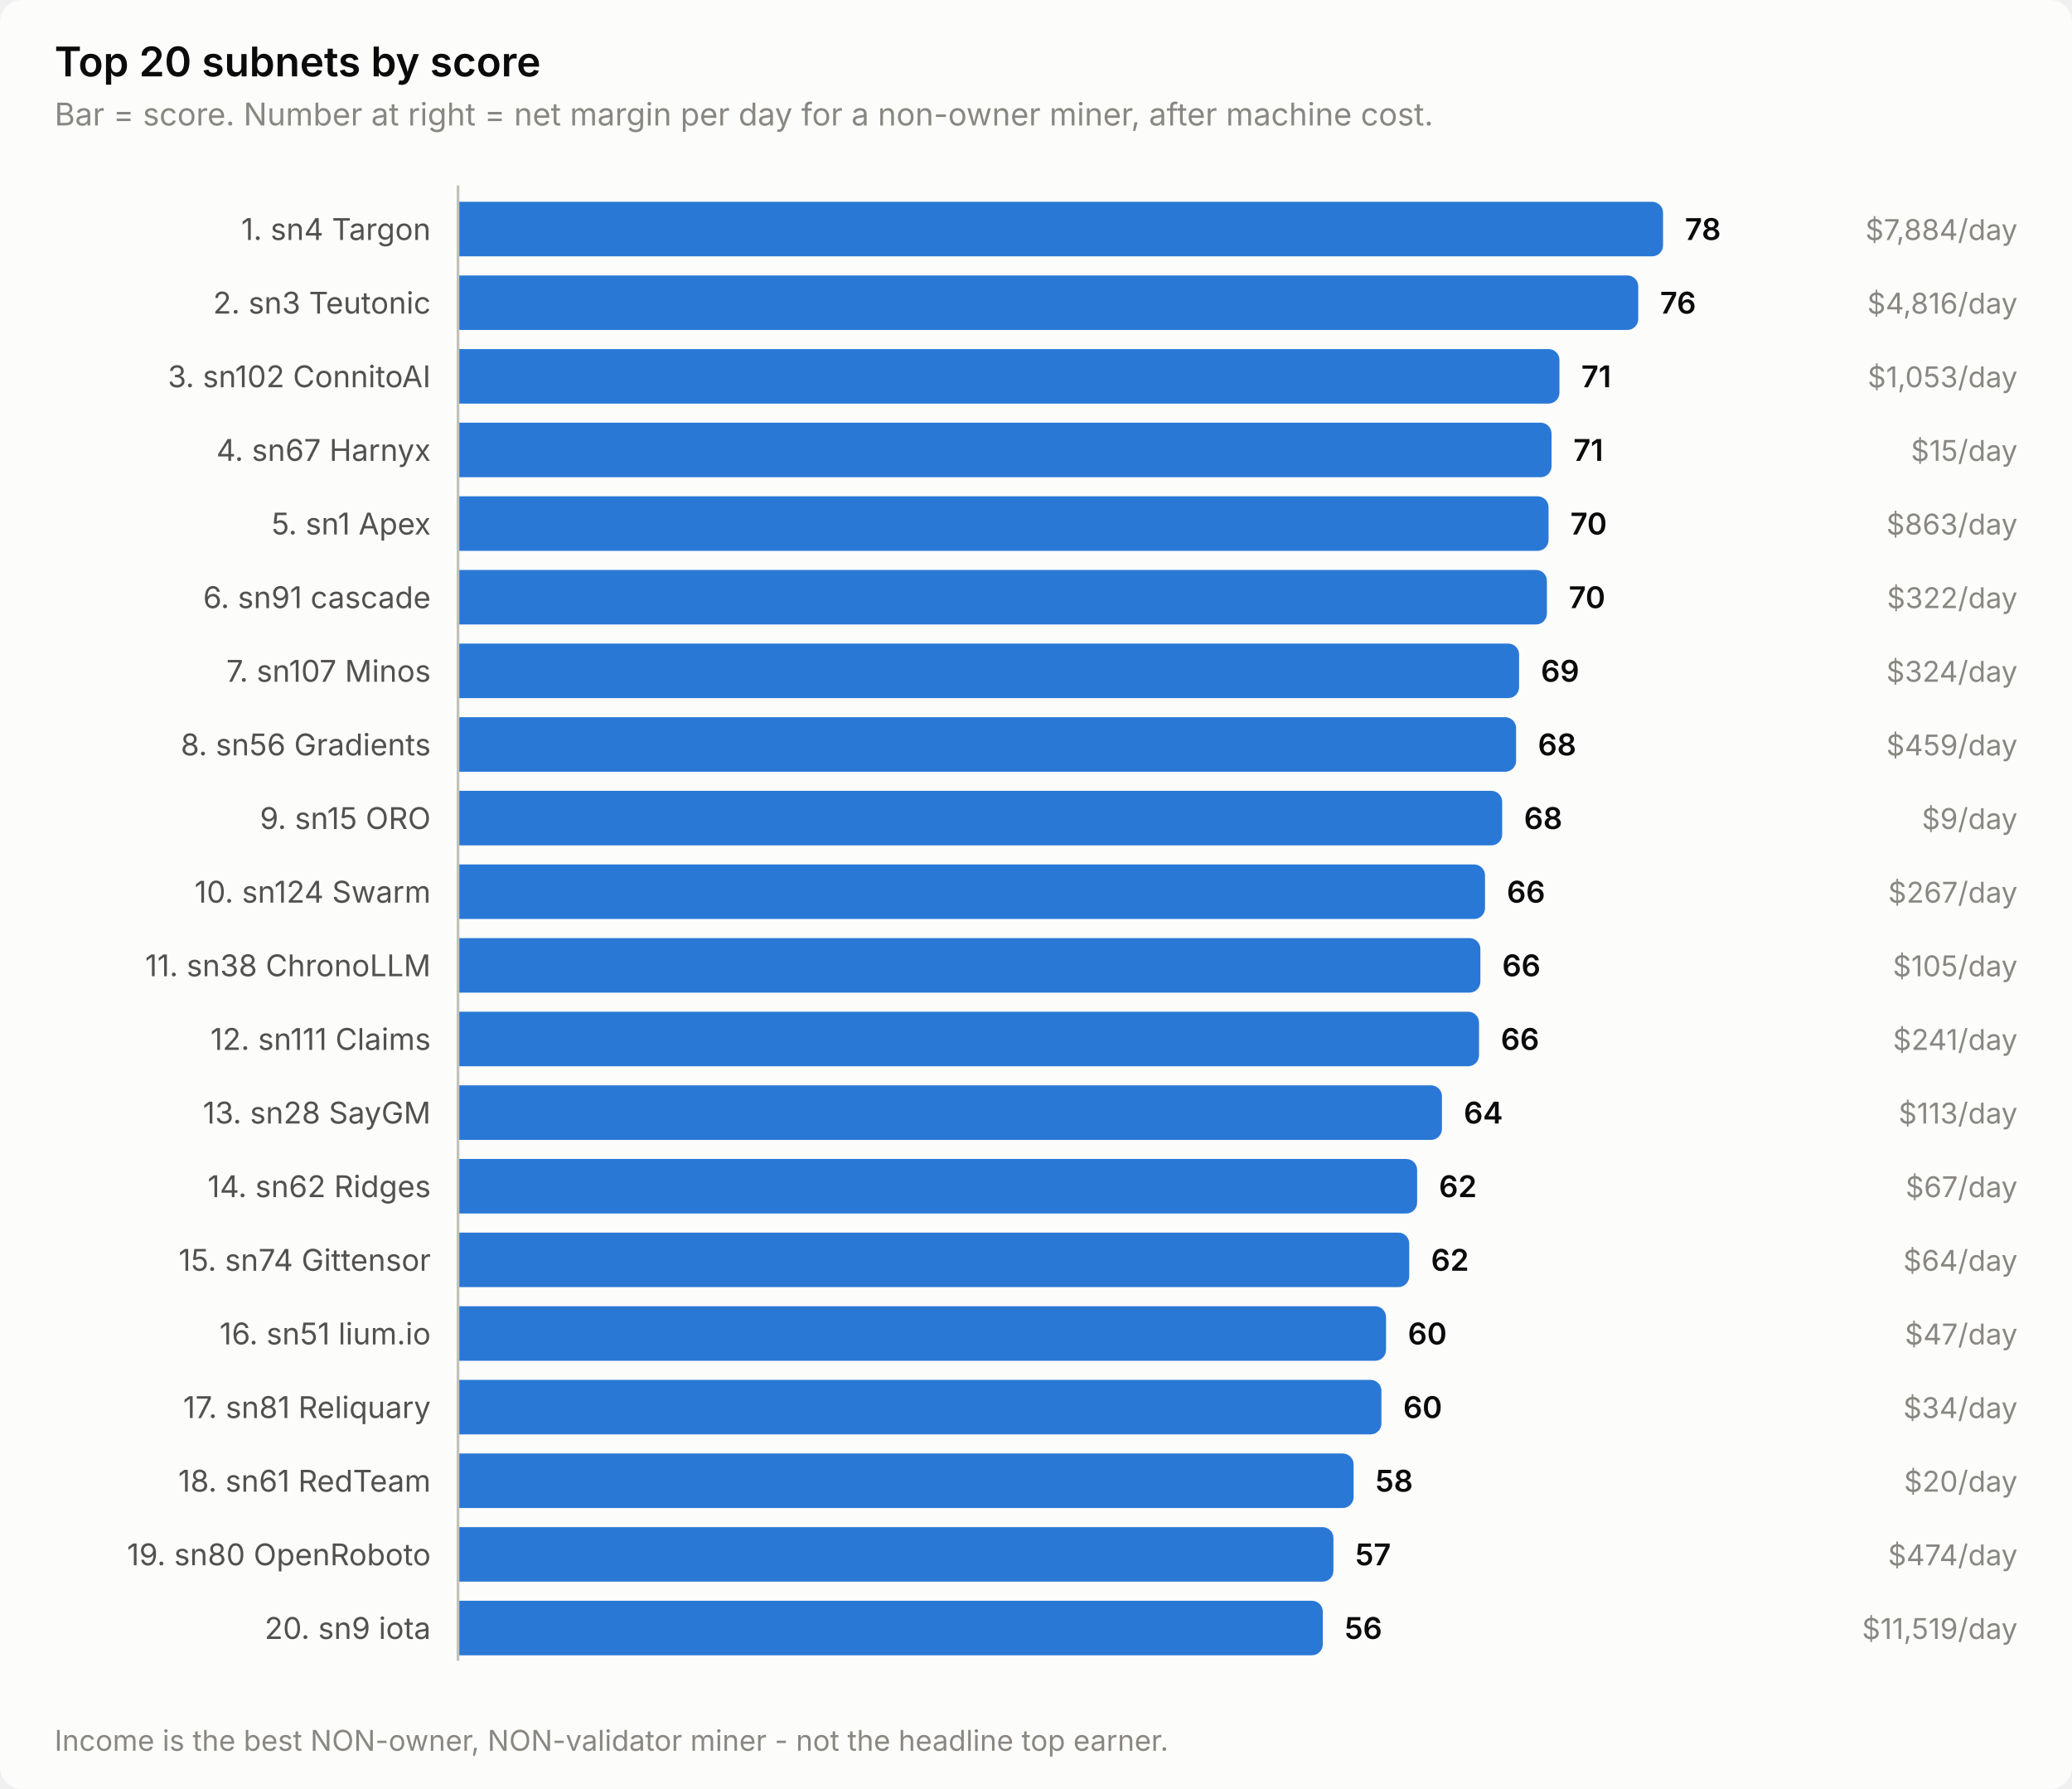
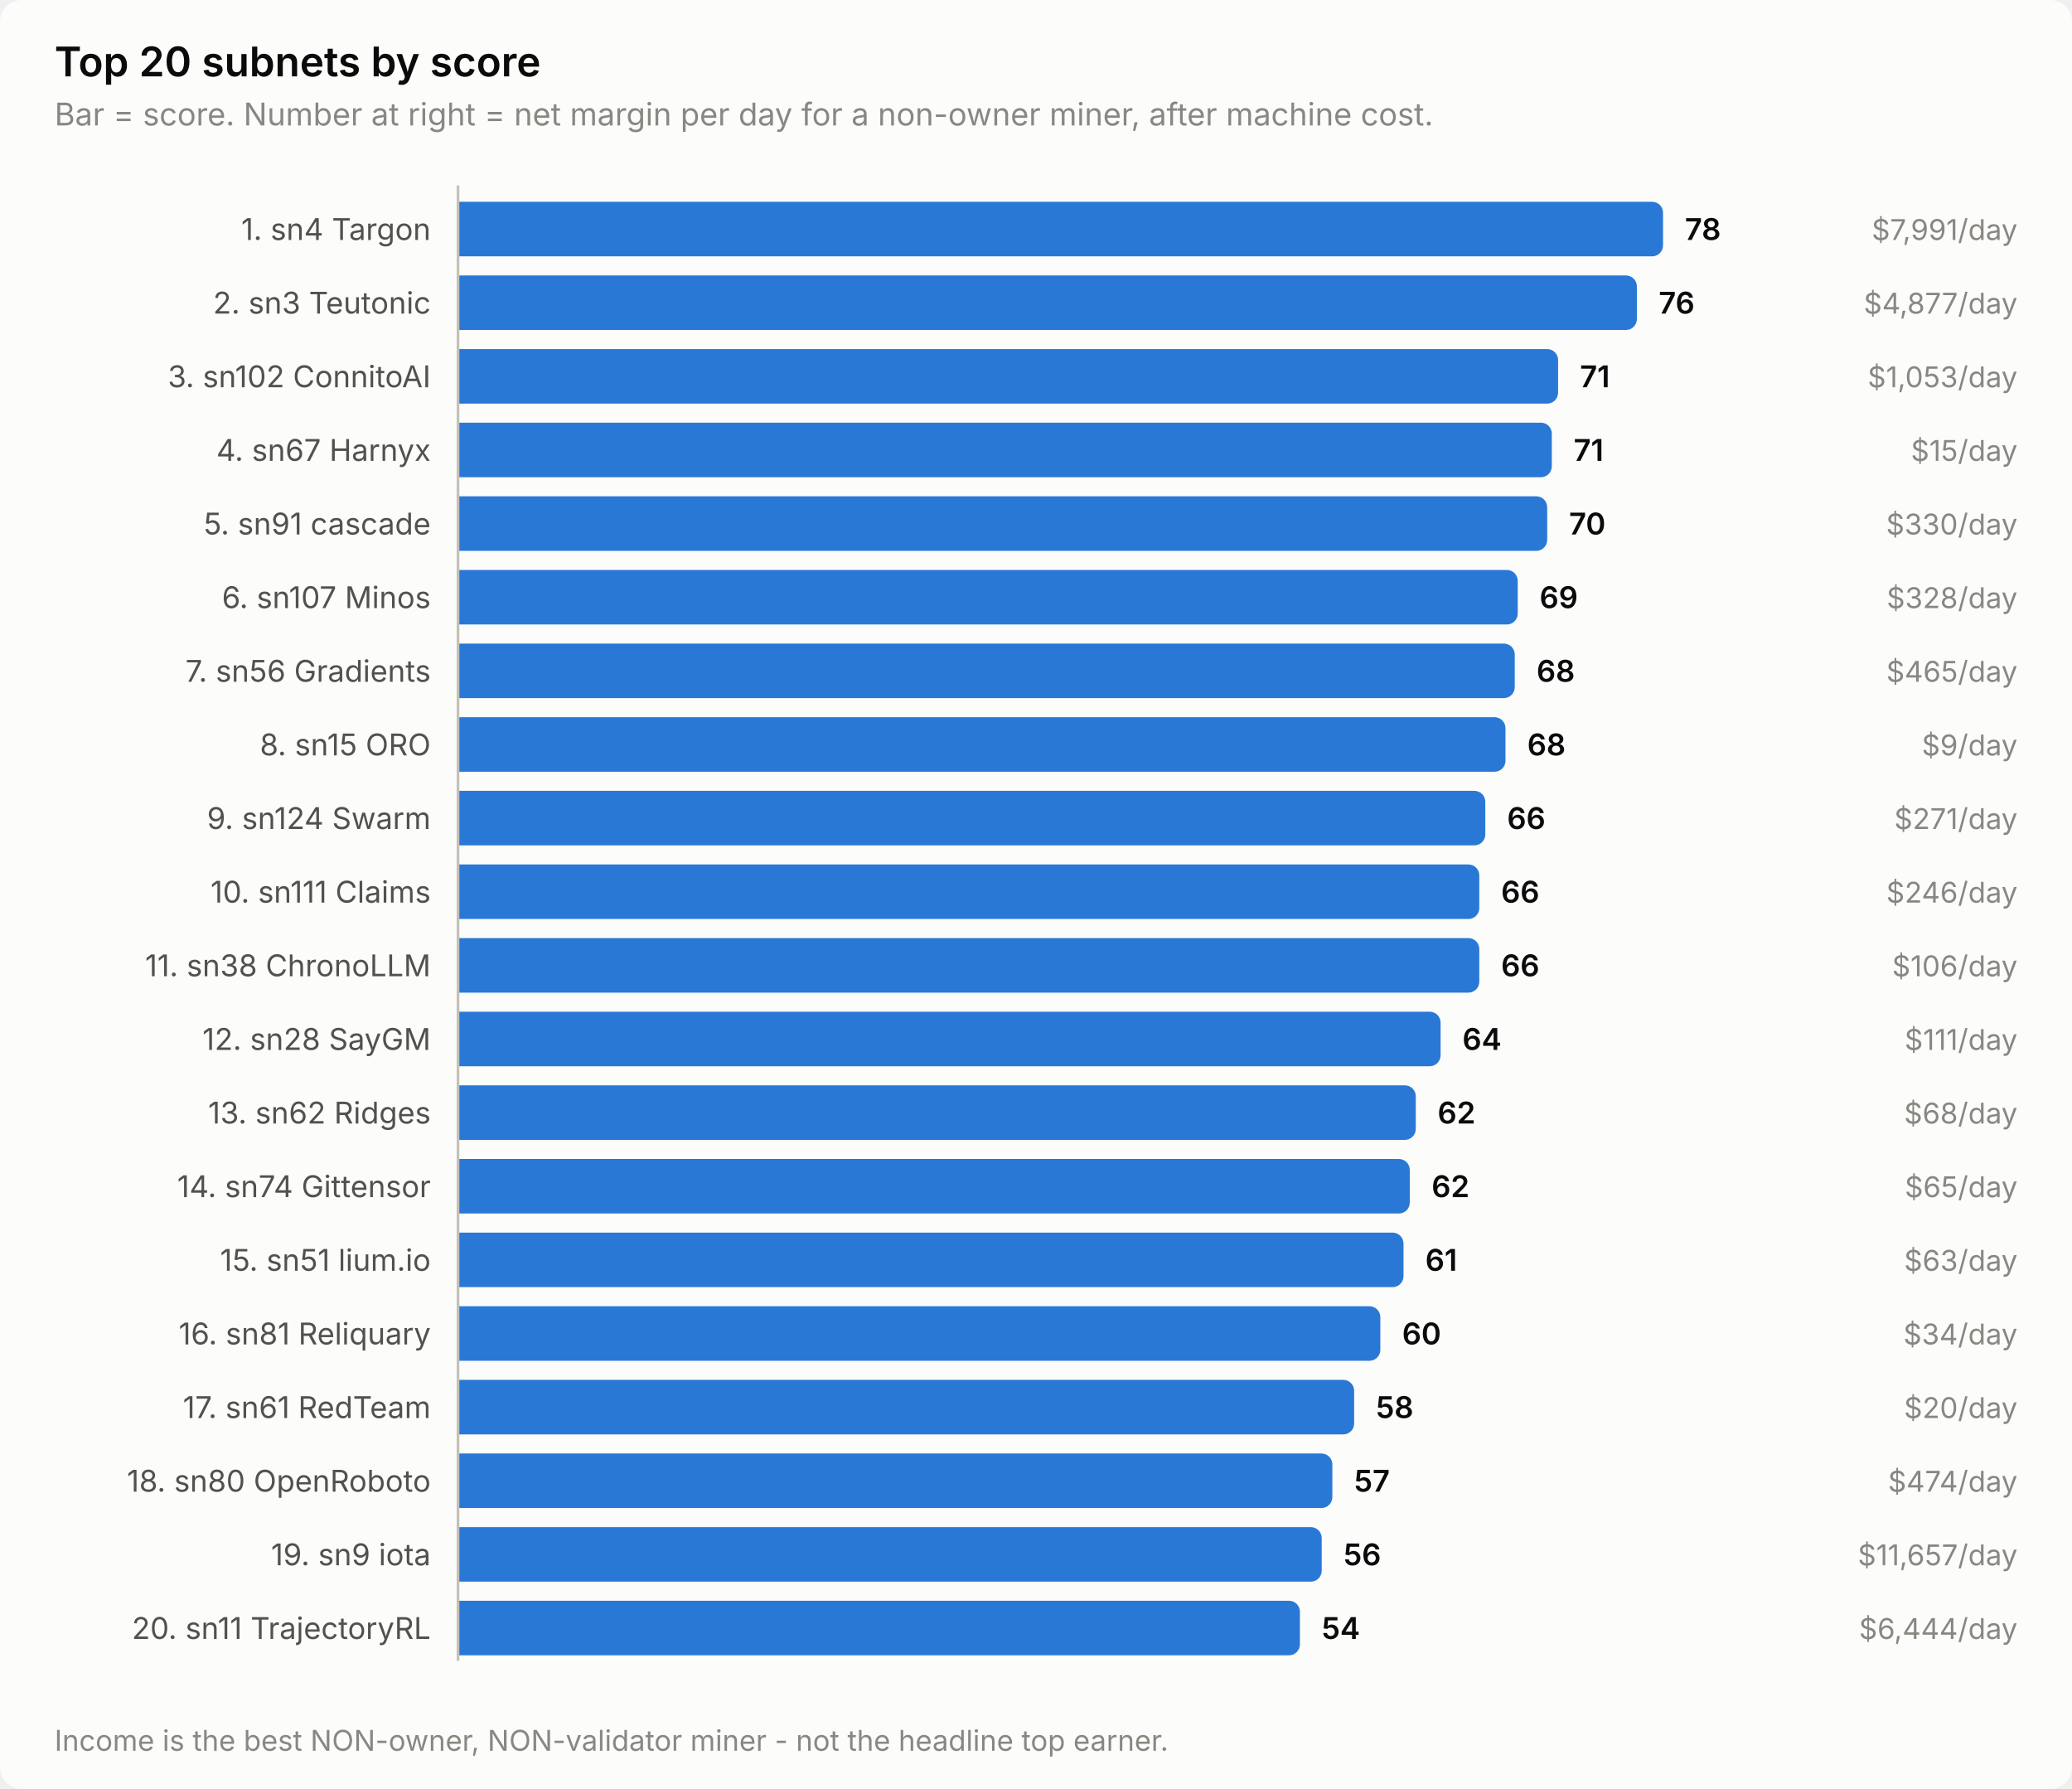
<svg xmlns="http://www.w3.org/2000/svg" width="760" height="656" viewBox="0 0 760 656" role="img" aria-label="Top 20 subnets by score">
  <style>
    text { font-family: system-ui, -apple-system, 'Segoe UI', sans-serif; }
    .t-title { font-size: 15px; font-weight: 600; }
    .t-sub { font-size: 11.5px; }
    .t-lab { font-size: 11px; }
    .t-val { font-size: 11px; font-weight: 600; font-variant-numeric: tabular-nums; }
    .t-tick { font-size: 10.5px; font-variant-numeric: tabular-nums; }

    .surface { fill: #fcfcfb; }
    .ink { fill: #0b0b0b; }
    .ink2 { fill: #52514e; }
    .muted { fill: #898781; }
    .grid { stroke: #e1e0d9; }
    .axis { stroke: #c3c2b7; }
    .accent { fill: #2a78d6; }
    .critical { fill: #d03b3b; }
    .deemph { fill: #d8d7d0; }

    @media (prefers-color-scheme: dark) {
      .surface { fill: #1a1a19; }
      .ink { fill: #ffffff; }
      .ink2 { fill: #c3c2b7; }
      .muted { fill: #898781; }
      .grid { stroke: #2c2c2a; }
      .axis { stroke: #383835; }
      .accent { fill: #3987e5; }
      .deemph { fill: #3a3a37; }
    }
</style>
  <rect class="surface" width="760" height="656" rx="8" />
  <text class="ink t-title" x="20" y="28">Top 20 subnets by score</text>
  <text class="muted t-sub" x="20" y="46">Bar = score. Number at right = net margin per day for a non-owner miner, after machine cost.</text>
  <text class="ink2 t-lab" x="158" y="88" text-anchor="end">1. sn4 Targon</text>
  <path class="accent" d="M168.0,74.0 H606.0 a4.0,4.0 0 0 1 4.0,4.0 V90.0 a4.0,4.0 0 0 1 -4.0,4.0 H168.0 Z" />
  <text class="ink t-val" x="618.0" y="88">78</text>
-   <text class="muted t-tick" x="740" y="88" text-anchor="end">$7,884/day</text>
+   <text class="muted t-tick" x="740" y="88" text-anchor="end">$7,991/day</text>
  <text class="ink2 t-lab" x="158" y="115" text-anchor="end">2. sn3 Teutonic</text>
-   <path class="accent" d="M168.0,101.0 H596.9 a4.0,4.0 0 0 1 4.0,4.0 V117.0 a4.0,4.0 0 0 1 -4.0,4.0 H168.0 Z" />
-   <text class="ink t-val" x="608.9" y="115">76</text>
-   <text class="muted t-tick" x="740" y="115" text-anchor="end">$4,816/day</text>
+   <path class="accent" d="M168.0,101.0 H596.4 a4.0,4.0 0 0 1 4.0,4.0 V117.0 a4.0,4.0 0 0 1 -4.0,4.0 H168.0 Z" />
+   <text class="ink t-val" x="608.4" y="115">76</text>
+   <text class="muted t-tick" x="740" y="115" text-anchor="end">$4,877/day</text>
  <text class="ink2 t-lab" x="158" y="142" text-anchor="end">3. sn102 ConnitoAI</text>
-   <path class="accent" d="M168.0,128.0 H568.0 a4.0,4.0 0 0 1 4.0,4.0 V144.0 a4.0,4.0 0 0 1 -4.0,4.0 H168.0 Z" />
-   <text class="ink t-val" x="580.0" y="142">71</text>
+   <path class="accent" d="M168.0,128.0 H567.5 a4.0,4.0 0 0 1 4.0,4.0 V144.0 a4.0,4.0 0 0 1 -4.0,4.0 H168.0 Z" />
+   <text class="ink t-val" x="579.5" y="142">71</text>
  <text class="muted t-tick" x="740" y="142" text-anchor="end">$1,053/day</text>
  <text class="ink2 t-lab" x="158" y="169" text-anchor="end">4. sn67 Harnyx</text>
-   <path class="accent" d="M168.0,155.0 H565.1 a4.0,4.0 0 0 1 4.0,4.0 V171.0 a4.0,4.0 0 0 1 -4.0,4.0 H168.0 Z" />
-   <text class="ink t-val" x="577.1" y="169">71</text>
+   <path class="accent" d="M168.0,155.0 H565.2 a4.0,4.0 0 0 1 4.0,4.0 V171.0 a4.0,4.0 0 0 1 -4.0,4.0 H168.0 Z" />
+   <text class="ink t-val" x="577.2" y="169">71</text>
  <text class="muted t-tick" x="740" y="169" text-anchor="end">$15/day</text>
-   <text class="ink2 t-lab" x="158" y="196" text-anchor="end">5. sn1 Apex</text>
-   <path class="accent" d="M168.0,182.0 H564.0 a4.0,4.0 0 0 1 4.0,4.0 V198.0 a4.0,4.0 0 0 1 -4.0,4.0 H168.0 Z" />
-   <text class="ink t-val" x="576.0" y="196">70</text>
-   <text class="muted t-tick" x="740" y="196" text-anchor="end">$863/day</text>
-   <text class="ink2 t-lab" x="158" y="223" text-anchor="end">6. sn91 cascade</text>
-   <path class="accent" d="M168.0,209.0 H563.4 a4.0,4.0 0 0 1 4.0,4.0 V225.0 a4.0,4.0 0 0 1 -4.0,4.0 H168.0 Z" />
-   <text class="ink t-val" x="575.4" y="223">70</text>
-   <text class="muted t-tick" x="740" y="223" text-anchor="end">$322/day</text>
-   <text class="ink2 t-lab" x="158" y="250" text-anchor="end">7. sn107 Minos</text>
-   <path class="accent" d="M168.0,236.0 H553.2 a4.0,4.0 0 0 1 4.0,4.0 V252.0 a4.0,4.0 0 0 1 -4.0,4.0 H168.0 Z" />
-   <text class="ink t-val" x="565.2" y="250">69</text>
-   <text class="muted t-tick" x="740" y="250" text-anchor="end">$324/day</text>
-   <text class="ink2 t-lab" x="158" y="277" text-anchor="end">8. sn56 Gradients</text>
-   <path class="accent" d="M168.0,263.0 H552.1 a4.0,4.0 0 0 1 4.0,4.0 V279.0 a4.0,4.0 0 0 1 -4.0,4.0 H168.0 Z" />
-   <text class="ink t-val" x="564.1" y="277">68</text>
-   <text class="muted t-tick" x="740" y="277" text-anchor="end">$459/day</text>
-   <text class="ink2 t-lab" x="158" y="304" text-anchor="end">9. sn15 ORO</text>
-   <path class="accent" d="M168.0,290.0 H547.0 a4.0,4.0 0 0 1 4.0,4.0 V306.0 a4.0,4.0 0 0 1 -4.0,4.0 H168.0 Z" />
-   <text class="ink t-val" x="559.0" y="304">68</text>
-   <text class="muted t-tick" x="740" y="304" text-anchor="end">$9/day</text>
-   <text class="ink2 t-lab" x="158" y="331" text-anchor="end">10. sn124 Swarm</text>
-   <path class="accent" d="M168.0,317.0 H540.7 a4.0,4.0 0 0 1 4.0,4.0 V333.0 a4.0,4.0 0 0 1 -4.0,4.0 H168.0 Z" />
-   <text class="ink t-val" x="552.7" y="331">66</text>
-   <text class="muted t-tick" x="740" y="331" text-anchor="end">$267/day</text>
+   <text class="ink2 t-lab" x="158" y="196" text-anchor="end">5. sn91 cascade</text>
+   <path class="accent" d="M168.0,182.0 H563.5 a4.0,4.0 0 0 1 4.0,4.0 V198.0 a4.0,4.0 0 0 1 -4.0,4.0 H168.0 Z" />
+   <text class="ink t-val" x="575.5" y="196">70</text>
+   <text class="muted t-tick" x="740" y="196" text-anchor="end">$330/day</text>
+   <text class="ink2 t-lab" x="158" y="223" text-anchor="end">6. sn107 Minos</text>
+   <path class="accent" d="M168.0,209.0 H552.7 a4.0,4.0 0 0 1 4.0,4.0 V225.0 a4.0,4.0 0 0 1 -4.0,4.0 H168.0 Z" />
+   <text class="ink t-val" x="564.7" y="223">69</text>
+   <text class="muted t-tick" x="740" y="223" text-anchor="end">$328/day</text>
+   <text class="ink2 t-lab" x="158" y="250" text-anchor="end">7. sn56 Gradients</text>
+   <path class="accent" d="M168.0,236.0 H551.6 a4.0,4.0 0 0 1 4.0,4.0 V252.0 a4.0,4.0 0 0 1 -4.0,4.0 H168.0 Z" />
+   <text class="ink t-val" x="563.6" y="250">68</text>
+   <text class="muted t-tick" x="740" y="250" text-anchor="end">$465/day</text>
+   <text class="ink2 t-lab" x="158" y="277" text-anchor="end">8. sn15 ORO</text>
+   <path class="accent" d="M168.0,263.0 H548.2 a4.0,4.0 0 0 1 4.0,4.0 V279.0 a4.0,4.0 0 0 1 -4.0,4.0 H168.0 Z" />
+   <text class="ink t-val" x="560.2" y="277">68</text>
+   <text class="muted t-tick" x="740" y="277" text-anchor="end">$9/day</text>
+   <text class="ink2 t-lab" x="158" y="304" text-anchor="end">9. sn124 Swarm</text>
+   <path class="accent" d="M168.0,290.0 H540.8 a4.0,4.0 0 0 1 4.0,4.0 V306.0 a4.0,4.0 0 0 1 -4.0,4.0 H168.0 Z" />
+   <text class="ink t-val" x="552.8" y="304">66</text>
+   <text class="muted t-tick" x="740" y="304" text-anchor="end">$271/day</text>
+   <text class="ink2 t-lab" x="158" y="331" text-anchor="end">10. sn111 Claims</text>
+   <path class="accent" d="M168.0,317.0 H538.6 a4.0,4.0 0 0 1 4.0,4.0 V333.0 a4.0,4.0 0 0 1 -4.0,4.0 H168.0 Z" />
+   <text class="ink t-val" x="550.6" y="331">66</text>
+   <text class="muted t-tick" x="740" y="331" text-anchor="end">$246/day</text>
  <text class="ink2 t-lab" x="158" y="358" text-anchor="end">11. sn38 ChronoLLM</text>
-   <path class="accent" d="M168.0,344.0 H539.0 a4.0,4.0 0 0 1 4.0,4.0 V360.0 a4.0,4.0 0 0 1 -4.0,4.0 H168.0 Z" />
-   <text class="ink t-val" x="551.0" y="358">66</text>
-   <text class="muted t-tick" x="740" y="358" text-anchor="end">$105/day</text>
-   <text class="ink2 t-lab" x="158" y="385" text-anchor="end">12. sn111 Claims</text>
-   <path class="accent" d="M168.0,371.0 H538.5 a4.0,4.0 0 0 1 4.0,4.0 V387.0 a4.0,4.0 0 0 1 -4.0,4.0 H168.0 Z" />
-   <text class="ink t-val" x="550.5" y="385">66</text>
-   <text class="muted t-tick" x="740" y="385" text-anchor="end">$241/day</text>
-   <text class="ink2 t-lab" x="158" y="412" text-anchor="end">13. sn28 SayGM</text>
-   <path class="accent" d="M168.0,398.0 H524.9 a4.0,4.0 0 0 1 4.0,4.0 V414.0 a4.0,4.0 0 0 1 -4.0,4.0 H168.0 Z" />
-   <text class="ink t-val" x="536.9" y="412">64</text>
-   <text class="muted t-tick" x="740" y="412" text-anchor="end">$113/day</text>
-   <text class="ink2 t-lab" x="158" y="439" text-anchor="end">14. sn62 Ridges</text>
-   <path class="accent" d="M168.0,425.0 H515.8 a4.0,4.0 0 0 1 4.0,4.0 V441.0 a4.0,4.0 0 0 1 -4.0,4.0 H168.0 Z" />
-   <text class="ink t-val" x="527.8" y="439">62</text>
-   <text class="muted t-tick" x="740" y="439" text-anchor="end">$67/day</text>
-   <text class="ink2 t-lab" x="158" y="466" text-anchor="end">15. sn74 Gittensor</text>
-   <path class="accent" d="M168.0,452.0 H512.9 a4.0,4.0 0 0 1 4.0,4.0 V468.0 a4.0,4.0 0 0 1 -4.0,4.0 H168.0 Z" />
-   <text class="ink t-val" x="524.9" y="466">62</text>
-   <text class="muted t-tick" x="740" y="466" text-anchor="end">$64/day</text>
-   <text class="ink2 t-lab" x="158" y="493" text-anchor="end">16. sn51 lium.io</text>
-   <path class="accent" d="M168.0,479.0 H504.4 a4.0,4.0 0 0 1 4.0,4.0 V495.0 a4.0,4.0 0 0 1 -4.0,4.0 H168.0 Z" />
-   <text class="ink t-val" x="516.4" y="493">60</text>
-   <text class="muted t-tick" x="740" y="493" text-anchor="end">$47/day</text>
-   <text class="ink2 t-lab" x="158" y="520" text-anchor="end">17. sn81 Reliquary</text>
-   <path class="accent" d="M168.0,506.0 H502.7 a4.0,4.0 0 0 1 4.0,4.0 V522.0 a4.0,4.0 0 0 1 -4.0,4.0 H168.0 Z" />
-   <text class="ink t-val" x="514.7" y="520">60</text>
-   <text class="muted t-tick" x="740" y="520" text-anchor="end">$34/day</text>
-   <text class="ink2 t-lab" x="158" y="547" text-anchor="end">18. sn61 RedTeam</text>
-   <path class="accent" d="M168.0,533.0 H492.5 a4.0,4.0 0 0 1 4.0,4.0 V549.0 a4.0,4.0 0 0 1 -4.0,4.0 H168.0 Z" />
-   <text class="ink t-val" x="504.5" y="547">58</text>
-   <text class="muted t-tick" x="740" y="547" text-anchor="end">$20/day</text>
-   <text class="ink2 t-lab" x="158" y="574" text-anchor="end">19. sn80 OpenRoboto</text>
-   <path class="accent" d="M168.0,560.0 H485.1 a4.0,4.0 0 0 1 4.0,4.0 V576.0 a4.0,4.0 0 0 1 -4.0,4.0 H168.0 Z" />
-   <text class="ink t-val" x="497.1" y="574">57</text>
-   <text class="muted t-tick" x="740" y="574" text-anchor="end">$474/day</text>
-   <text class="ink2 t-lab" x="158" y="601" text-anchor="end">20. sn9 iota</text>
-   <path class="accent" d="M168.0,587.0 H481.2 a4.0,4.0 0 0 1 4.0,4.0 V603.0 a4.0,4.0 0 0 1 -4.0,4.0 H168.0 Z" />
-   <text class="ink t-val" x="493.2" y="601">56</text>
-   <text class="muted t-tick" x="740" y="601" text-anchor="end">$11,519/day</text>
+   <path class="accent" d="M168.0,344.0 H538.6 a4.0,4.0 0 0 1 4.0,4.0 V360.0 a4.0,4.0 0 0 1 -4.0,4.0 H168.0 Z" />
+   <text class="ink t-val" x="550.6" y="358">66</text>
+   <text class="muted t-tick" x="740" y="358" text-anchor="end">$106/day</text>
+   <text class="ink2 t-lab" x="158" y="385" text-anchor="end">12. sn28 SayGM</text>
+   <path class="accent" d="M168.0,371.0 H524.4 a4.0,4.0 0 0 1 4.0,4.0 V387.0 a4.0,4.0 0 0 1 -4.0,4.0 H168.0 Z" />
+   <text class="ink t-val" x="536.4" y="385">64</text>
+   <text class="muted t-tick" x="740" y="385" text-anchor="end">$111/day</text>
+   <text class="ink2 t-lab" x="158" y="412" text-anchor="end">13. sn62 Ridges</text>
+   <path class="accent" d="M168.0,398.0 H515.3 a4.0,4.0 0 0 1 4.0,4.0 V414.0 a4.0,4.0 0 0 1 -4.0,4.0 H168.0 Z" />
+   <text class="ink t-val" x="527.3" y="412">62</text>
+   <text class="muted t-tick" x="740" y="412" text-anchor="end">$68/day</text>
+   <text class="ink2 t-lab" x="158" y="439" text-anchor="end">14. sn74 Gittensor</text>
+   <path class="accent" d="M168.0,425.0 H513.1 a4.0,4.0 0 0 1 4.0,4.0 V441.0 a4.0,4.0 0 0 1 -4.0,4.0 H168.0 Z" />
+   <text class="ink t-val" x="525.1" y="439">62</text>
+   <text class="muted t-tick" x="740" y="439" text-anchor="end">$65/day</text>
+   <text class="ink2 t-lab" x="158" y="466" text-anchor="end">15. sn51 lium.io</text>
+   <path class="accent" d="M168.0,452.0 H510.8 a4.0,4.0 0 0 1 4.0,4.0 V468.0 a4.0,4.0 0 0 1 -4.0,4.0 H168.0 Z" />
+   <text class="ink t-val" x="522.8" y="466">61</text>
+   <text class="muted t-tick" x="740" y="466" text-anchor="end">$63/day</text>
+   <text class="ink2 t-lab" x="158" y="493" text-anchor="end">16. sn81 Reliquary</text>
+   <path class="accent" d="M168.0,479.0 H502.3 a4.0,4.0 0 0 1 4.0,4.0 V495.0 a4.0,4.0 0 0 1 -4.0,4.0 H168.0 Z" />
+   <text class="ink t-val" x="514.3" y="493">60</text>
+   <text class="muted t-tick" x="740" y="493" text-anchor="end">$34/day</text>
+   <text class="ink2 t-lab" x="158" y="520" text-anchor="end">17. sn61 RedTeam</text>
+   <path class="accent" d="M168.0,506.0 H492.7 a4.0,4.0 0 0 1 4.0,4.0 V522.0 a4.0,4.0 0 0 1 -4.0,4.0 H168.0 Z" />
+   <text class="ink t-val" x="504.7" y="520">58</text>
+   <text class="muted t-tick" x="740" y="520" text-anchor="end">$20/day</text>
+   <text class="ink2 t-lab" x="158" y="547" text-anchor="end">18. sn80 OpenRoboto</text>
+   <path class="accent" d="M168.0,533.0 H484.7 a4.0,4.0 0 0 1 4.0,4.0 V549.0 a4.0,4.0 0 0 1 -4.0,4.0 H168.0 Z" />
+   <text class="ink t-val" x="496.7" y="547">57</text>
+   <text class="muted t-tick" x="740" y="547" text-anchor="end">$474/day</text>
+   <text class="ink2 t-lab" x="158" y="574" text-anchor="end">19. sn9 iota</text>
+   <path class="accent" d="M168.0,560.0 H480.8 a4.0,4.0 0 0 1 4.0,4.0 V576.0 a4.0,4.0 0 0 1 -4.0,4.0 H168.0 Z" />
+   <text class="ink t-val" x="492.8" y="574">56</text>
+   <text class="muted t-tick" x="740" y="574" text-anchor="end">$11,657/day</text>
+   <text class="ink2 t-lab" x="158" y="601" text-anchor="end">20. sn11 TrajectoryRL</text>
+   <path class="accent" d="M168.0,587.0 H472.8 a4.0,4.0 0 0 1 4.0,4.0 V603.0 a4.0,4.0 0 0 1 -4.0,4.0 H168.0 Z" />
+   <text class="ink t-val" x="484.8" y="601">54</text>
+   <text class="muted t-tick" x="740" y="601" text-anchor="end">$6,444/day</text>
  <line class="axis" x1="168" y1="68" x2="168" y2="609" stroke-width="1" />
  <text class="muted t-tick" x="20" y="642">Income is the best NON-owner, NON-validator miner - not the headline top earner.</text>
</svg>
